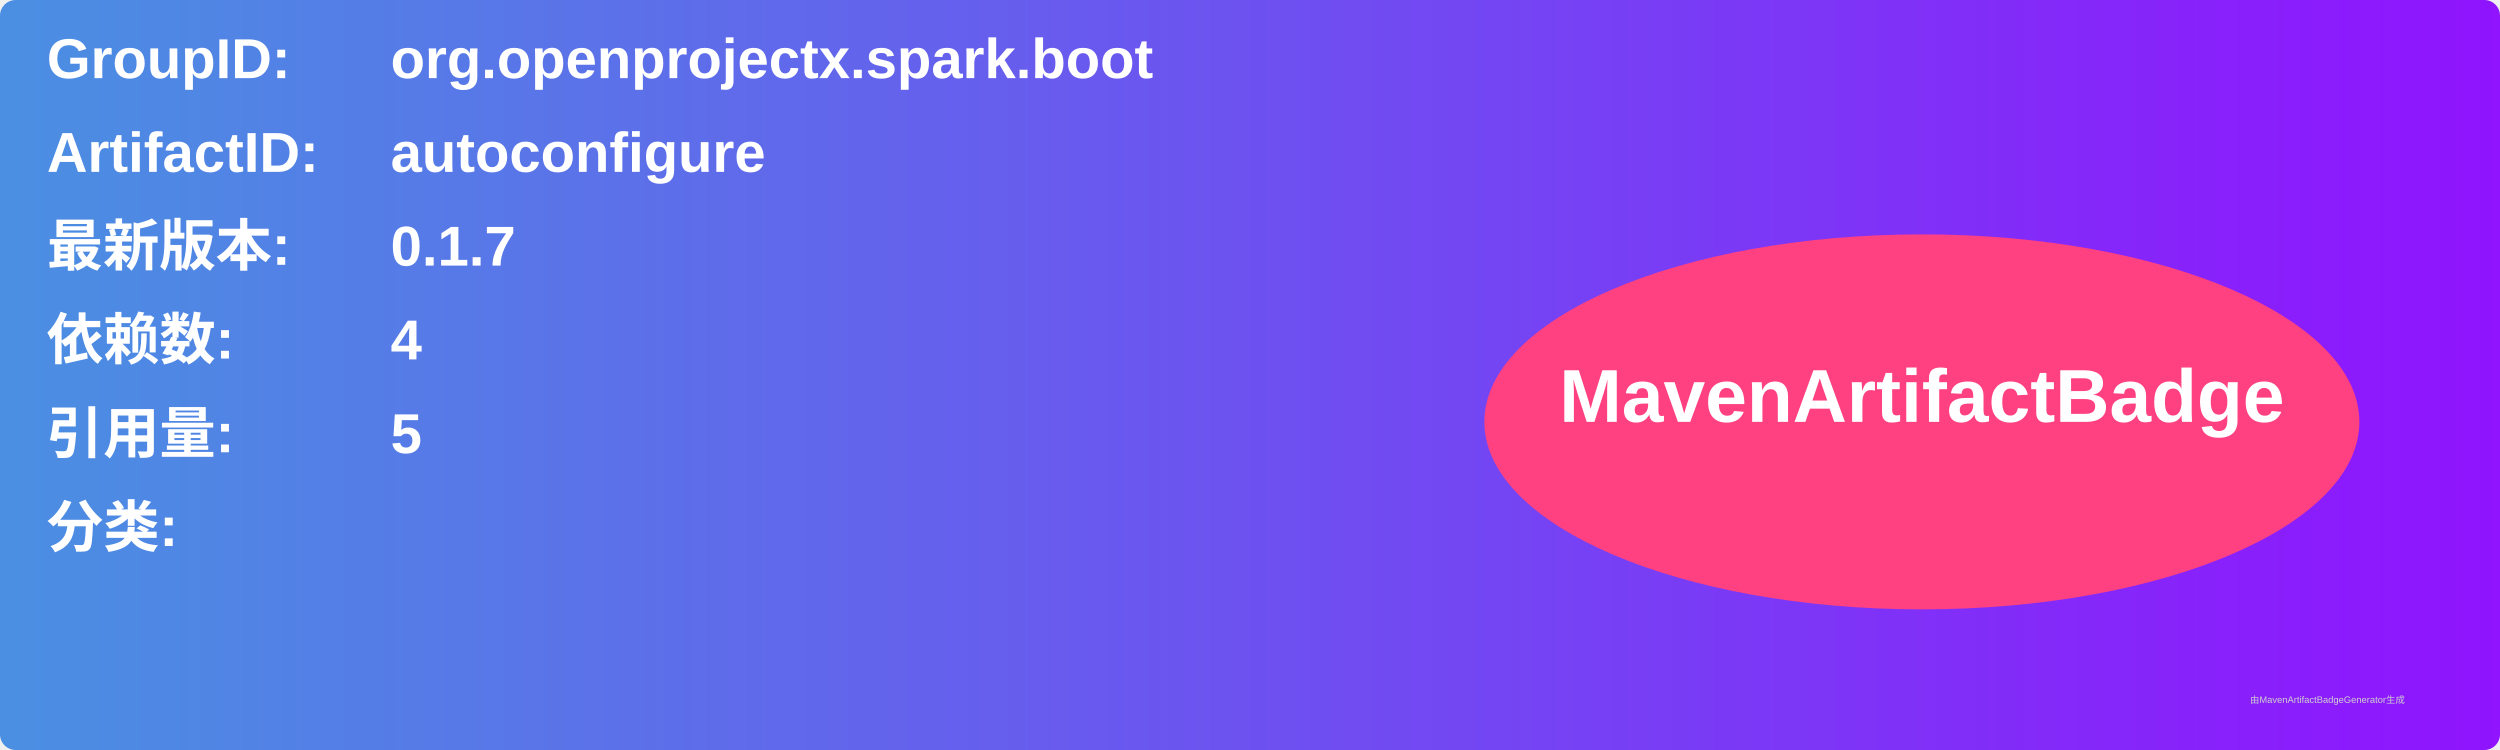
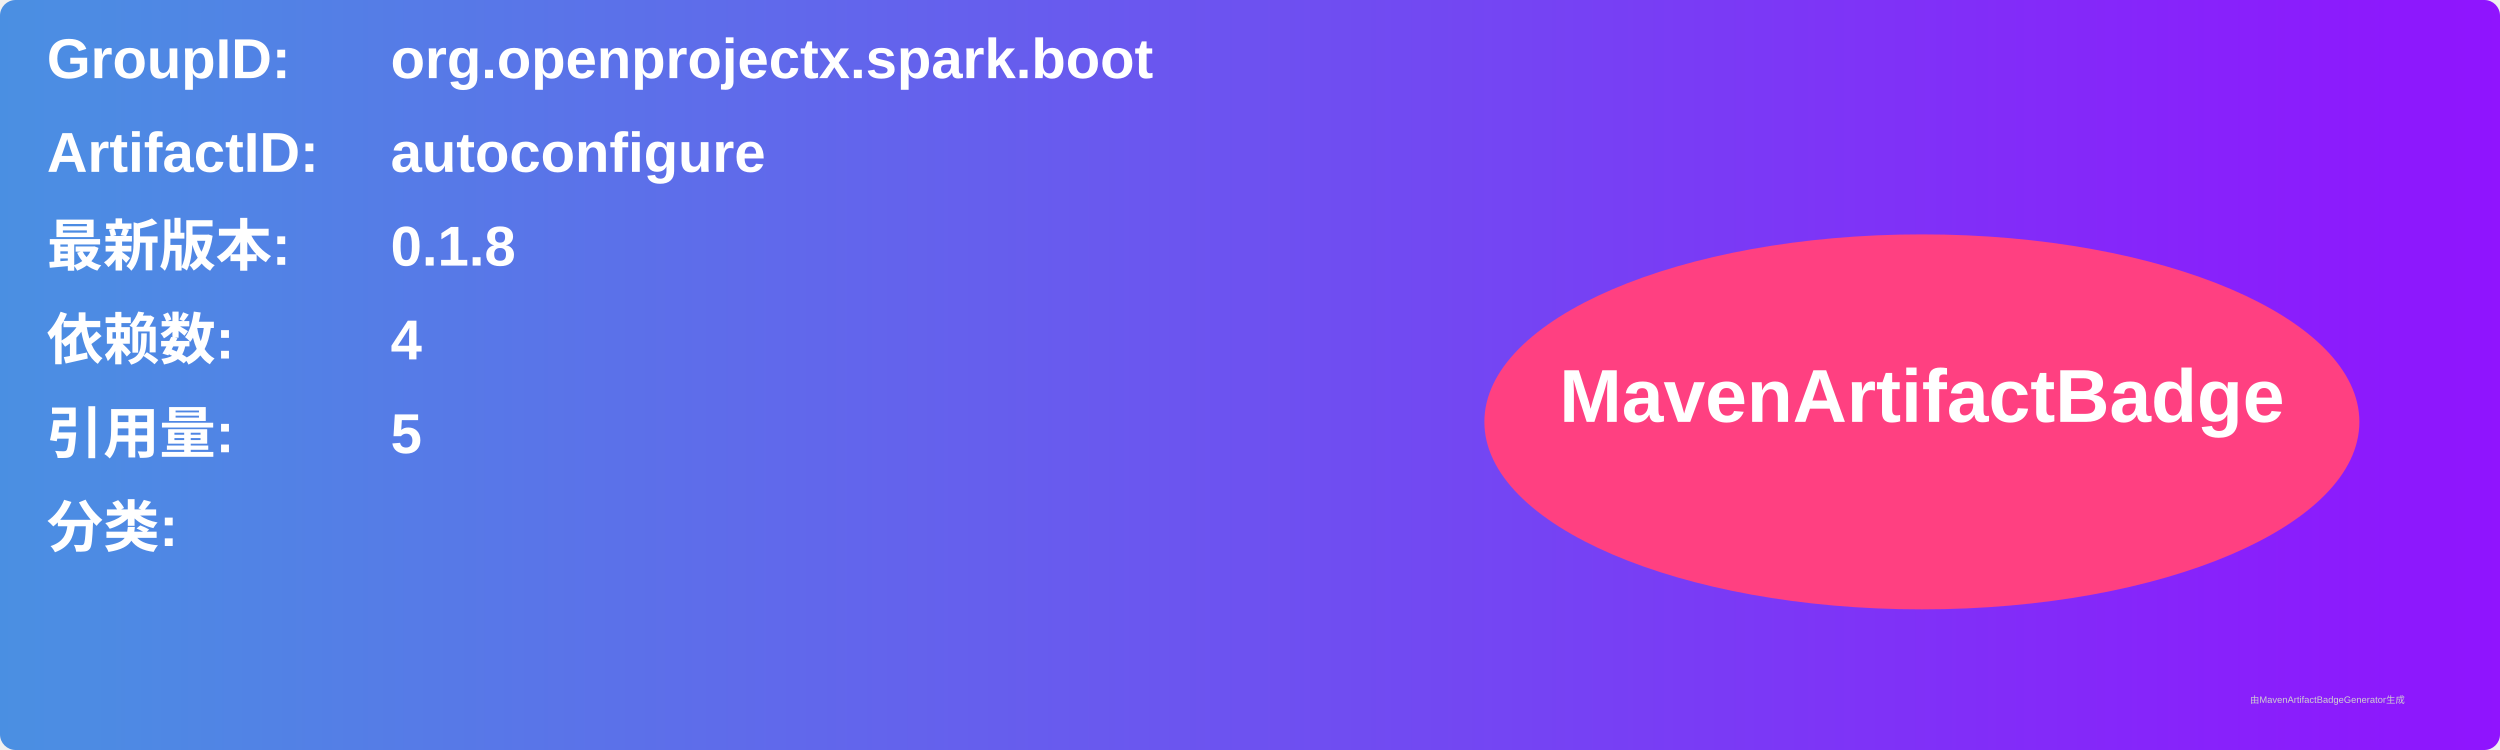
<svg xmlns="http://www.w3.org/2000/svg" width="800" height="240" viewBox="0 0 800 240">
  <linearGradient id="grad" x1="0%" y1="0%" x2="100%" y2="0%">
    <stop offset="0%" stop-color="#4a90e2" />
    <stop offset="100%" stop-color="#9013fe" />
  </linearGradient>
  <rect width="100%" height="100%" rx="5" ry="5" fill="url(#grad)" />
  <g transform="translate(15, 15)">
    <text x="0" y="10" font-family="Arial" font-size="18" fill="white" font-weight="bold" width="260">GroupID:</text>
    <text x="110" y="10" font-family="Arial" font-size="18" fill="white" font-weight="bold" width="460">org.openprojectx.spark.boot</text>
    <text x="0" y="40" font-family="Arial" font-size="18" fill="white" font-weight="bold" width="260">ArtifactID:</text>
    <text x="110" y="40" font-family="Arial" font-size="18" fill="white" font-weight="bold" width="460">autoconfigure</text>
    <text x="0" y="70" font-family="Arial" font-size="18" fill="white" font-weight="bold">最新版本:</text>
    <text x="110" y="70" font-family="Arial" font-size="18" fill="white" font-weight="bold">
-       <tspan font-weight="bold">0.1.7</tspan>
+       <tspan font-weight="bold">0.1.8</tspan>
    </text>
    <text x="0" y="100" font-family="Arial" font-size="18" fill="white" font-weight="bold">依赖数: </text>
    <text x="110" y="100" font-family="Arial" font-size="18" fill="white">
      <tspan font-weight="bold">4</tspan>
    </text>
    <text x="0" y="130" font-family="Arial" font-size="18" fill="white" font-weight="bold">引用量: </text>
    <text x="110" y="130" font-family="Arial" font-size="18" fill="white">
      <tspan font-weight="bold">5</tspan>
    </text>
    <text x="0" y="160" font-family="Arial" font-size="18" fill="white" font-weight="bold">分类:</text>
    <text x="10" y="190" font-family="Arial" font-size="10" fill="white">
      <tspan font-weight="bold" />
    </text>
    <ellipse cx="600" cy="120" rx="140" ry="60" fill="#ff4081" />
    <text x="600" y="120" text-anchor="middle" font-family="Arial" font-size="24" fill="white" font-weight="bold">MavenArtifactBadge</text>
  </g>
  <text x="720" y="225" font-family="Arial" font-size="3" fill="#d0d0d0">由MavenArtifactBadgeGenerator生成</text>
</svg>
